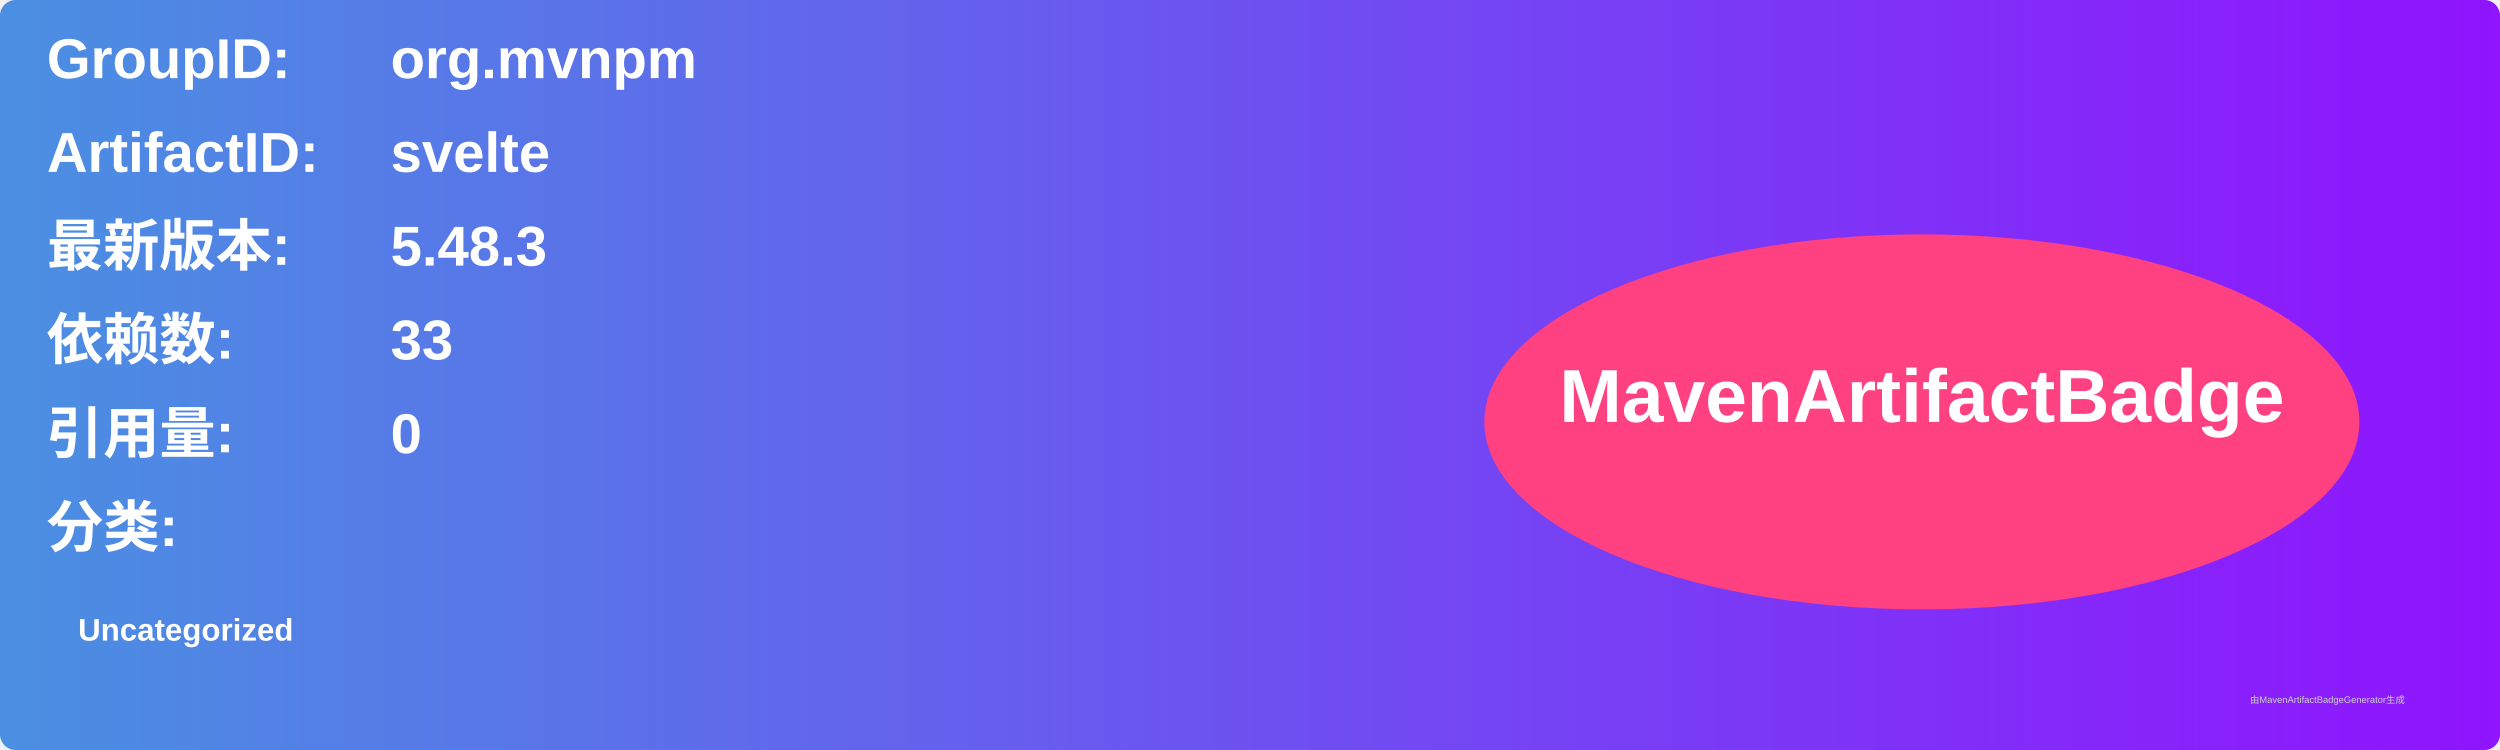
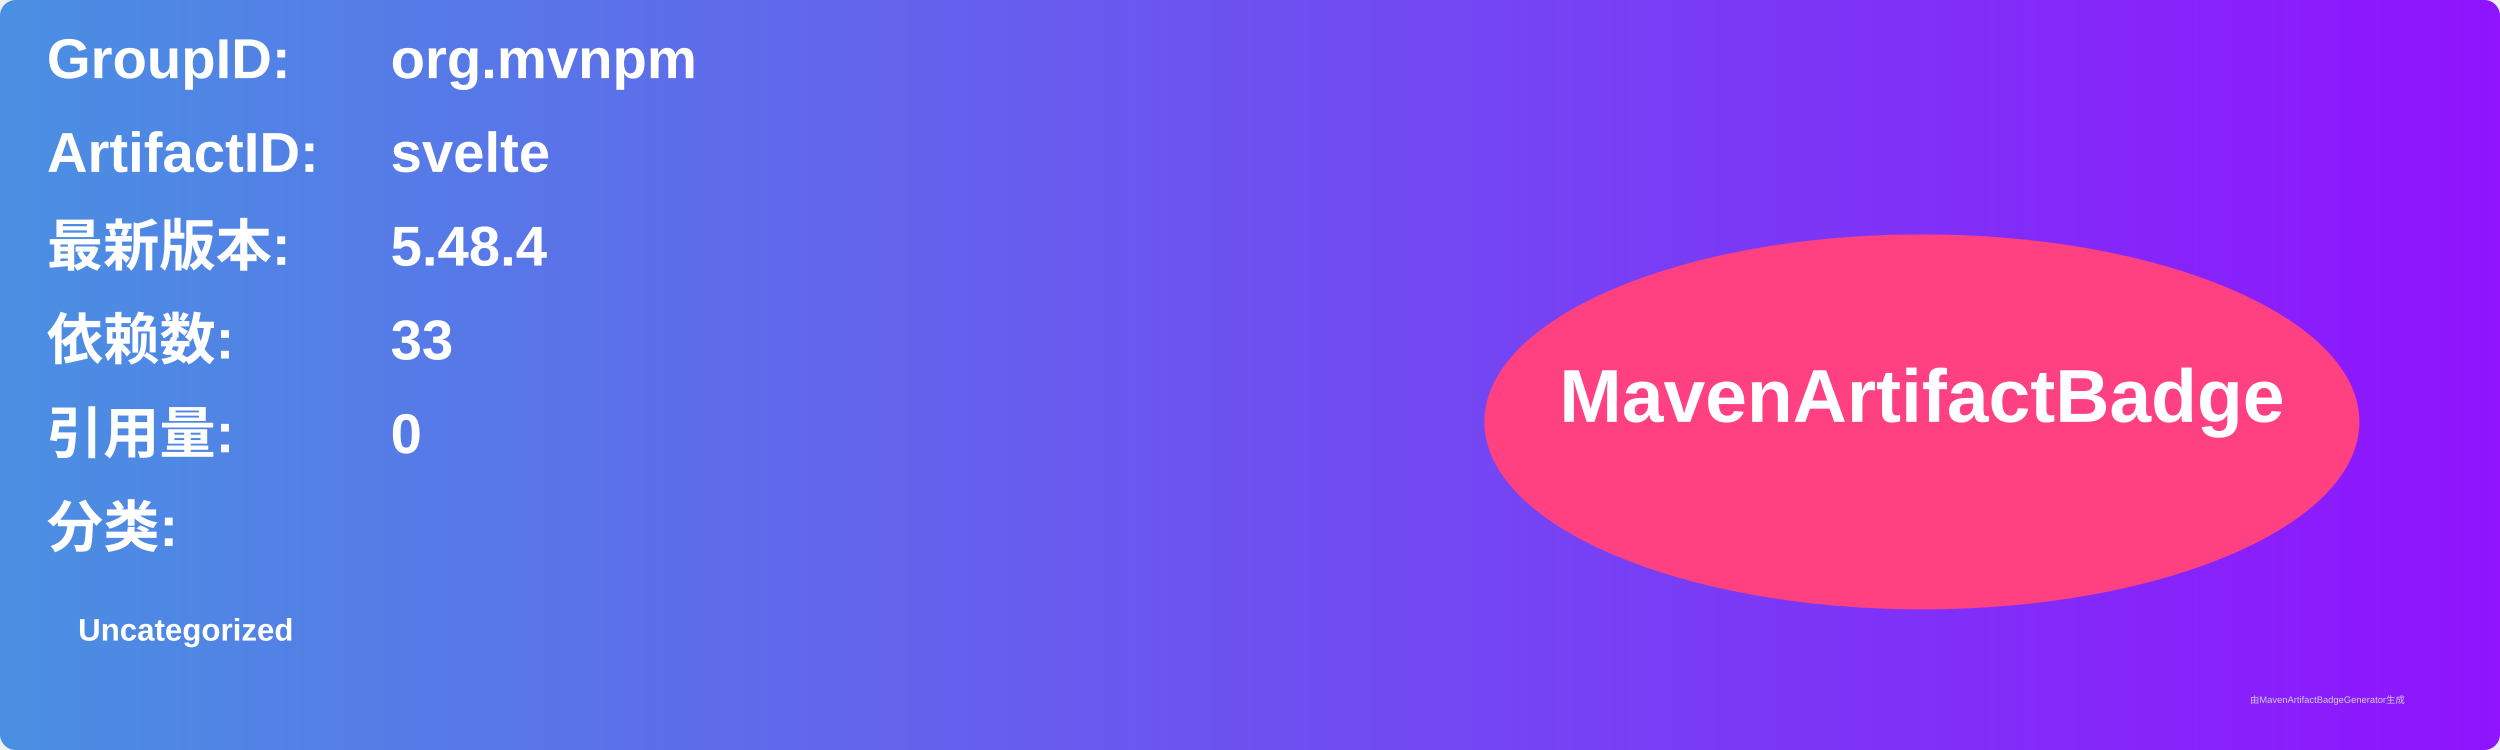
<svg xmlns="http://www.w3.org/2000/svg" width="800" height="240" viewBox="0 0 800 240">
  <linearGradient id="grad" x1="0%" y1="0%" x2="100%" y2="0%">
    <stop offset="0%" stop-color="#4a90e2" />
    <stop offset="100%" stop-color="#9013fe" />
  </linearGradient>
  <rect width="100%" height="100%" rx="5" ry="5" fill="url(#grad)" />
  <g transform="translate(15, 15)">
    <text x="0" y="10" font-family="Arial" font-size="18" fill="white" font-weight="bold" width="260">GroupID:</text>
    <text x="110" y="10" font-family="Arial" font-size="18" fill="white" font-weight="bold" width="460">org.mvnpm</text>
    <text x="0" y="40" font-family="Arial" font-size="18" fill="white" font-weight="bold" width="260">ArtifactID:</text>
    <text x="110" y="40" font-family="Arial" font-size="18" fill="white" font-weight="bold" width="460">svelte</text>
    <text x="0" y="70" font-family="Arial" font-size="18" fill="white" font-weight="bold">最新版本:</text>
    <text x="110" y="70" font-family="Arial" font-size="18" fill="white" font-weight="bold">
-       <tspan font-weight="bold">5.48.3</tspan>
+       <tspan font-weight="bold">5.48.4</tspan>
    </text>
    <text x="0" y="100" font-family="Arial" font-size="18" fill="white" font-weight="bold">依赖数: </text>
    <text x="110" y="100" font-family="Arial" font-size="18" fill="white">
      <tspan font-weight="bold">33</tspan>
    </text>
    <text x="0" y="130" font-family="Arial" font-size="18" fill="white" font-weight="bold">引用量: </text>
    <text x="110" y="130" font-family="Arial" font-size="18" fill="white">
      <tspan font-weight="bold">0</tspan>
    </text>
    <text x="0" y="160" font-family="Arial" font-size="18" fill="white" font-weight="bold">分类:</text>
    <text x="10" y="190" font-family="Arial" font-size="10" fill="white">
      <tspan font-weight="bold">Uncategorized</tspan>
    </text>
    <ellipse cx="600" cy="120" rx="140" ry="60" fill="#ff4081" />
    <text x="600" y="120" text-anchor="middle" font-family="Arial" font-size="24" fill="white" font-weight="bold">MavenArtifactBadge</text>
  </g>
  <text x="720" y="225" font-family="Arial" font-size="3" fill="#d0d0d0">由MavenArtifactBadgeGenerator生成</text>
</svg>
